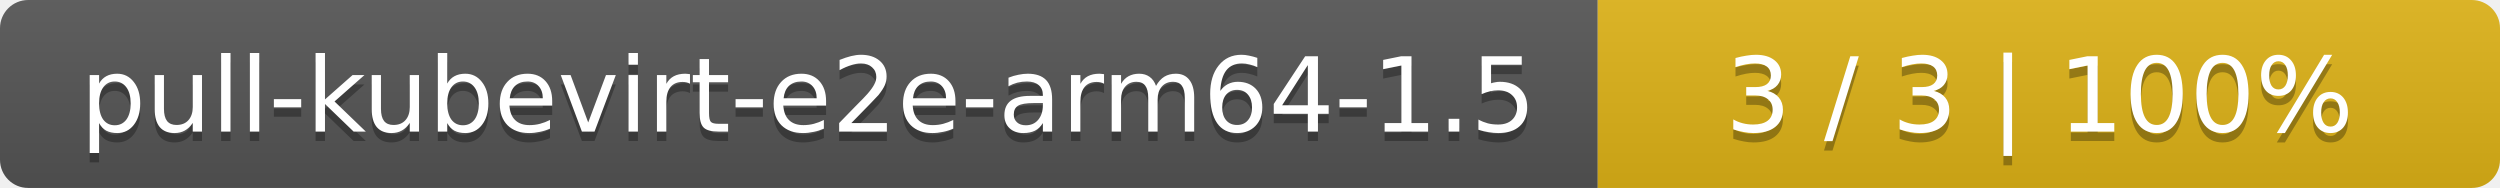
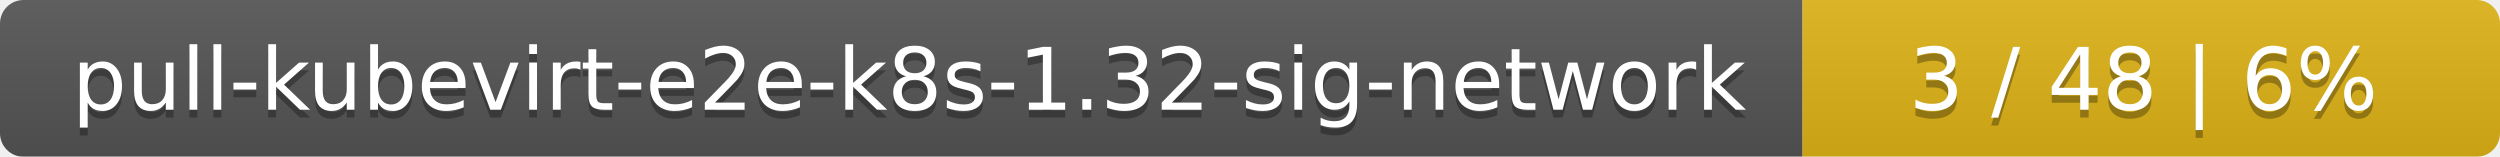
- <svg xmlns="http://www.w3.org/2000/svg" width="266" height="20">
+ <svg xmlns="http://www.w3.org/2000/svg" width="319" height="20">
  <linearGradient id="smooth" x2="0" y2="100%">
    <stop offset="0" stop-color="#bbb" stop-opacity=".1" />
    <stop offset="1" stop-opacity=".1" />
  </linearGradient>
  <mask id="round">
-     <rect width="266" height="20" rx="3" fill="#fff" />
+     <rect width="319" height="20" rx="3" fill="#fff" />
  </mask>
  <g mask="url(#round)">
-     <rect width="170" height="20" fill="#555" />
-     <rect x="170" width="96" height="20" fill="#dfb317" />
-     <rect width="266" height="20" fill="url(#smooth)" />
+     <rect width="230" height="20" fill="#555" />
+     <rect x="230" width="89" height="20" fill="#dfb317" />
+     <rect width="319" height="20" fill="url(#smooth)" />
  </g>
  <g fill="#fff" text-anchor="middle" font-family="DejaVu Sans,Verdana,Geneva,sans-serif" font-size="11">
-     <text x="86" y="15" fill="#010101" fill-opacity=".3">pull-kubevirt-e2e-arm64-1.5</text>
-     <text x="86" y="14">pull-kubevirt-e2e-arm64-1.5</text>
-     <text x="217" y="15" fill="#010101" fill-opacity=".3">3 / 3    |    100%</text>
-     <text x="217" y="14">3 / 3    |    100%</text>
+     <text x="116" y="15" fill="#010101" fill-opacity=".3">pull-kubevirt-e2e-k8s-1.32-sig-network</text>
+     <text x="116" y="14">pull-kubevirt-e2e-k8s-1.32-sig-network</text>
+     <text x="273.5" y="15" fill="#010101" fill-opacity=".3">3 / 48    |    6%</text>
+     <text x="273.5" y="14">3 / 48    |    6%</text>
  </g>
</svg>
